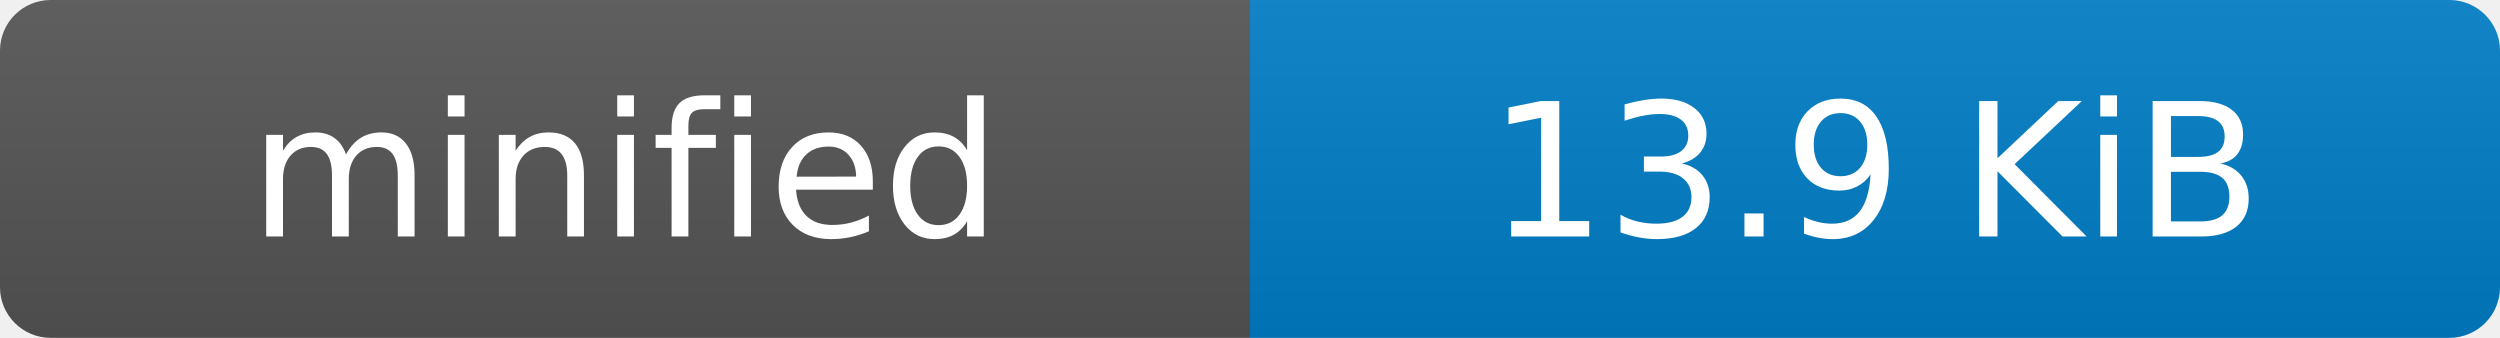
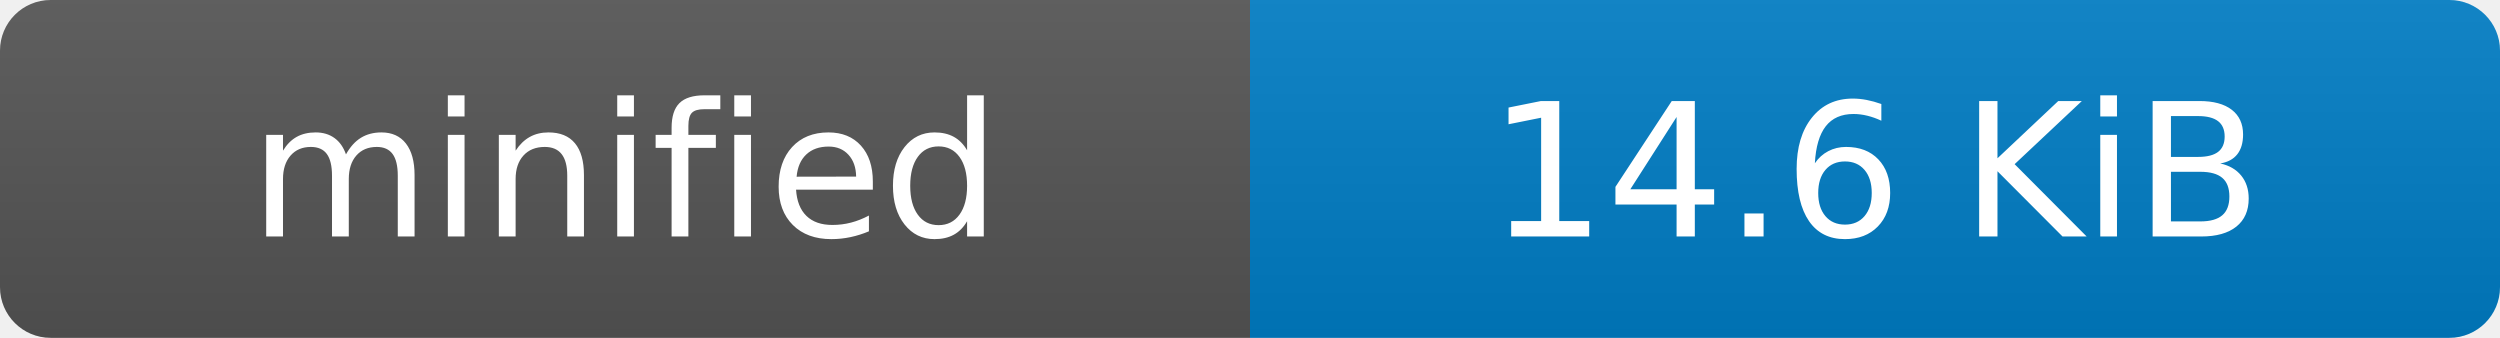
- <svg xmlns="http://www.w3.org/2000/svg" width="148" height="20" role="img" aria-label="minified: 13.9 KiB">
+ <svg xmlns="http://www.w3.org/2000/svg" width="148" height="20" role="img" aria-label="minified: 14.6 KiB">
  <linearGradient id="s" x2="0" y2="100%">
    <stop offset="0" stop-color="#bbb" stop-opacity=".1" />
    <stop offset="1" stop-opacity=".1" />
  </linearGradient>
  <clipPath id="r">
    <rect width="148" height="20" rx="3" fill="#fff" />
  </clipPath>
  <g clip-path="url(#r)">
    <rect width="74" height="20" fill="#555" />
    <rect x="74" width="74" height="20" fill="#007ec6" />
    <rect width="148" height="20" fill="url(#s)" />
  </g>
  <g fill="#fff" text-anchor="middle" font-family="Verdana,Geneva,DejaVu Sans,sans-serif" text-rendering="geometricPrecision" font-size="110">
    <text x="370" y="140" transform="scale(.1)">minified</text>
-     <text x="1110" y="140" transform="scale(.1)">13.9 KiB</text>
+     <text x="1110" y="140" transform="scale(.1)">14.6 KiB</text>
  </g>
</svg>
